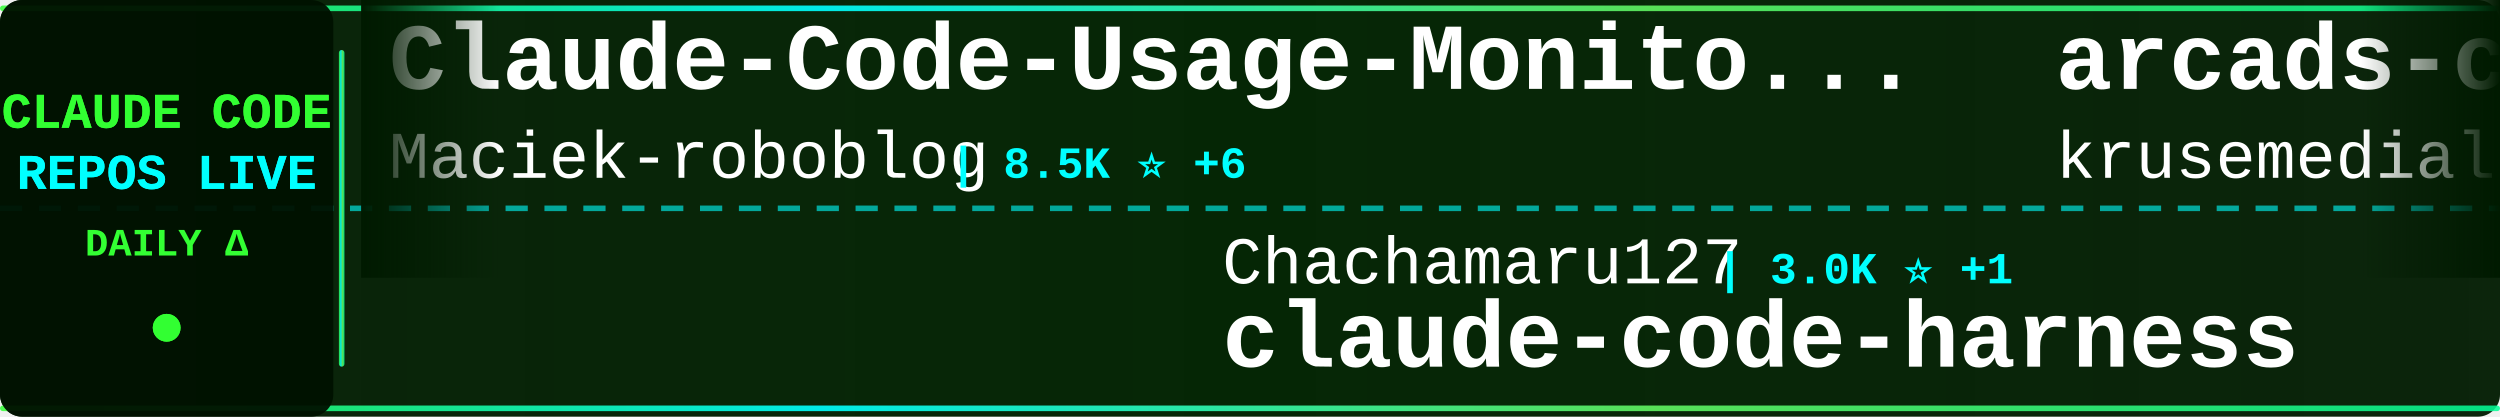
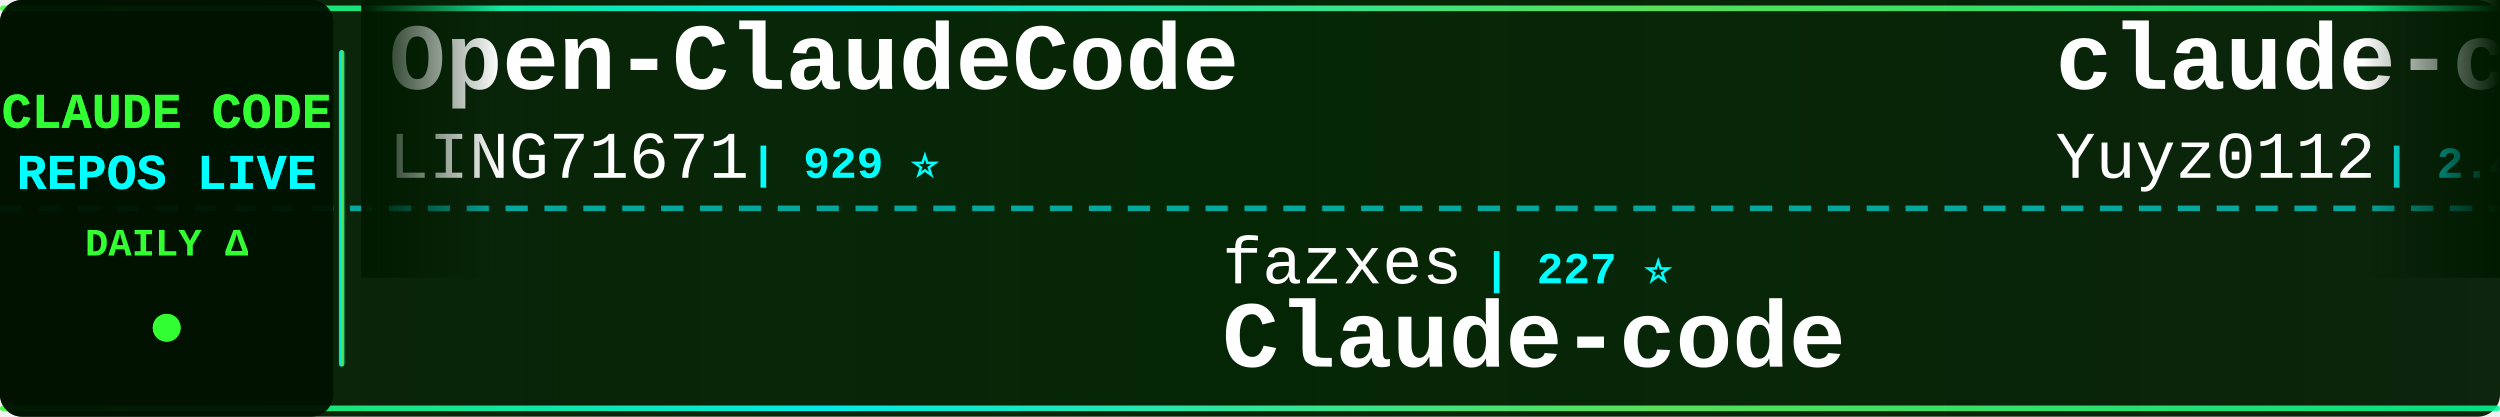
<svg xmlns="http://www.w3.org/2000/svg" width="900" height="150">
  <defs>
    <linearGradient id="tickerBg" x1="0%" y1="0%" x2="100%" y2="0%">
      <stop offset="0%" style="stop-color:#001a00;stop-opacity:0.95" />
      <stop offset="50%" style="stop-color:#002200;stop-opacity:0.98" />
      <stop offset="100%" style="stop-color:#001a00;stop-opacity:0.95" />
    </linearGradient>
    <linearGradient id="borderGrad" x1="0%" y1="0%" x2="100%" y2="0%">
      <stop offset="0%" style="stop-color:#33ff33;stop-opacity:0.85">
        <animate attributeName="stop-opacity" values="0.85;1;0.85" dur="2s" repeatCount="indefinite" />
      </stop>
      <stop offset="33%" style="stop-color:#00ffff;stop-opacity:0.9">
        <animate attributeName="stop-opacity" values="0.9;1;0.9" dur="2.2s" repeatCount="indefinite" />
      </stop>
      <stop offset="66%" style="stop-color:#66ff66;stop-opacity:0.85">
        <animate attributeName="stop-opacity" values="0.85;1;0.85" dur="1.8s" repeatCount="indefinite" />
      </stop>
      <stop offset="100%" style="stop-color:#00ff99;stop-opacity:0.85">
        <animate attributeName="stop-opacity" values="0.85;1;0.85" dur="2s" repeatCount="indefinite" />
      </stop>
    </linearGradient>
    <filter id="textGlow">
      <feGaussianBlur stdDeviation="0.1" result="coloredBlur" />
      <feMerge>
        <feMergeNode in="coloredBlur" />
        <feMergeNode in="SourceGraphic" />
      </feMerge>
    </filter>
    <filter id="metricGlow">
      <feGaussianBlur stdDeviation="0.2" result="coloredBlur" />
      <feMerge>
        <feMergeNode in="coloredBlur" />
        <feMergeNode in="SourceGraphic" />
      </feMerge>
    </filter>
    <linearGradient id="leftFade" x1="0%" y1="0%" x2="100%" y2="0%">
      <stop offset="0%" style="stop-color:#001a00;stop-opacity:1" />
      <stop offset="100%" style="stop-color:#001a00;stop-opacity:0" />
    </linearGradient>
    <linearGradient id="rightFade" x1="0%" y1="0%" x2="100%" y2="0%">
      <stop offset="0%" style="stop-color:#001a00;stop-opacity:0" />
      <stop offset="100%" style="stop-color:#001a00;stop-opacity:1" />
    </linearGradient>
  </defs>
  <rect width="900" height="150" fill="url(#tickerBg)" rx="8" />
  <rect x="0" y="2" width="900" height="2" fill="url(#borderGrad)" rx="1" />
  <rect x="0" y="146" width="900" height="2" fill="url(#borderGrad)" rx="1" />
  <line x1="0" y1="75" x2="900" y2="75" stroke="#00ffff" stroke-width="2" stroke-dasharray="8 6" opacity="0.6" />
  <rect x="0" y="0" width="120" height="150" fill="#001100" opacity="0.95" rx="8" />
  <text x="60" y="46" font-family="'Courier New', monospace" font-size="18" font-weight="bold" fill="#33ff33" text-anchor="middle" filter="url(#textGlow)">
    CLAUDE CODE
  </text>
  <text x="60" y="68" font-family="'Courier New', monospace" font-size="18" font-weight="bold" fill="#00ffff" text-anchor="middle" filter="url(#textGlow)">
    REPOS LIVE
  </text>
  <text x="60" y="92" font-family="'Courier New', monospace" font-size="14" font-weight="bold" fill="#33ff33" text-anchor="middle">
    DAILY Δ
  </text>
  <circle cx="60" cy="118" r="5" fill="#33ff33" filter="url(#metricGlow)">
    <animate attributeName="r" values="4;6;4" dur="1.5s" repeatCount="indefinite" />
    <animate attributeName="opacity" values="0.6;1;0.6" dur="1.5s" repeatCount="indefinite" />
  </circle>
  <rect x="122" y="18" width="2" height="114" fill="url(#borderGrad)" rx="1" />
  <clipPath id="tickerClip">
    <rect x="130" y="0" width="770" height="150" />
  </clipPath>
  <g clip-path="url(#tickerClip)">
    <g id="tickerItems">
      <animateTransform attributeName="transform" attributeType="XML" type="translate" from="0 0" to="-3000 0" dur="54s" repeatCount="indefinite" />
      <g transform="translate(0, 0)">
-         <text x="140" y="32" font-family="'Courier New', monospace" font-size="34" font-weight="bold" fill="#ffffff">Claude-Code-Usage-Monito...</text>
-         <text x="140" y="64" font-family="'Courier New', monospace" font-size="24" font-weight="normal" fill="#ffffff" opacity="1.0">Maciek-roboblog</text>
-         <text x="342" y="64" font-family="'Courier New', monospace" font-size="16" font-weight="bold" fill="#00ffff"> | 8.5K ⭐ +6</text>
+         <text x="140" y="32" font-family="'Courier New', monospace" font-size="34" font-weight="bold" fill="#ffffff">Open-ClaudeCode</text>
+         <text x="140" y="64" font-family="'Courier New', monospace" font-size="24" font-weight="normal" fill="#ffffff" opacity="1.0">LING71671</text>
+         <text x="270" y="64" font-family="'Courier New', monospace" font-size="16" font-weight="bold" fill="#00ffff"> | 929 ⭐</text>
      </g>
      <g transform="translate(300, 0)">
-         <text x="140" y="102" font-family="'Courier New', monospace" font-size="24" font-weight="normal" fill="#ffffff" opacity="1.0">Chachamaru127</text>
-         <text x="318" y="102" font-family="'Courier New', monospace" font-size="16" font-weight="bold" fill="#00ffff"> | 3.0K ⭐ +1</text>
-         <text x="140" y="132" font-family="'Courier New', monospace" font-size="34" font-weight="bold" fill="#ffffff">claude-code-harness</text>
+         <text x="140" y="102" font-family="'Courier New', monospace" font-size="24" font-weight="normal" fill="#ffffff" opacity="1.0">fazxes</text>
+         <text x="234" y="102" font-family="'Courier New', monospace" font-size="16" font-weight="bold" fill="#00ffff"> | 227 ⭐</text>
+         <text x="140" y="132" font-family="'Courier New', monospace" font-size="34" font-weight="bold" fill="#ffffff">Claude-code</text>
      </g>
      <g transform="translate(600, 0)">
-         <text x="140" y="32" font-family="'Courier New', monospace" font-size="34" font-weight="bold" fill="#ffffff">arcads-claude-code</text>
-         <text x="140" y="64" font-family="'Courier New', monospace" font-size="24" font-weight="normal" fill="#ffffff" opacity="1.0">krusemediallc</text>
-         <text x="318" y="64" font-family="'Courier New', monospace" font-size="16" font-weight="bold" fill="#00ffff"> | 1.0K ⭐</text>
+         <text x="140" y="32" font-family="'Courier New', monospace" font-size="34" font-weight="bold" fill="#ffffff">claude-code-reverse</text>
+         <text x="140" y="64" font-family="'Courier New', monospace" font-size="24" font-weight="normal" fill="#ffffff" opacity="1.0">Yuyz0112</text>
+         <text x="258" y="64" font-family="'Courier New', monospace" font-size="16" font-weight="bold" fill="#00ffff"> | 2.4K ⭐ +1</text>
      </g>
      <g transform="translate(900, 0)">
-         <text x="140" y="102" font-family="'Courier New', monospace" font-size="24" font-weight="normal" fill="#ffffff" opacity="1.0">centminmod</text>
-         <text x="282" y="102" font-family="'Courier New', monospace" font-size="16" font-weight="bold" fill="#00ffff"> | 2.5K ⭐</text>
-         <text x="140" y="132" font-family="'Courier New', monospace" font-size="34" font-weight="bold" fill="#ffffff">my-claude-code-setup</text>
+         <text x="140" y="102" font-family="'Courier New', monospace" font-size="24" font-weight="normal" fill="#ffffff" opacity="1.0">ChrisWiles</text>
+         <text x="282" y="102" font-family="'Courier New', monospace" font-size="16" font-weight="bold" fill="#00ffff"> | 6.0K ⭐ +1</text>
+         <text x="140" y="132" font-family="'Courier New', monospace" font-size="34" font-weight="bold" fill="#ffffff">claude-code-showcase</text>
      </g>
      <g transform="translate(1200, 0)">
-         <text x="140" y="32" font-family="'Courier New', monospace" font-size="34" font-weight="bold" fill="#ffffff">Claude-Code</text>
-         <text x="140" y="64" font-family="'Courier New', monospace" font-size="24" font-weight="normal" fill="#ffffff" opacity="1.0">pengchengneo</text>
-         <text x="306" y="64" font-family="'Courier New', monospace" font-size="16" font-weight="bold" fill="#00ffff"> | 1.7K ⭐ +2</text>
+         <text x="140" y="32" font-family="'Courier New', monospace" font-size="34" font-weight="bold" fill="#ffffff">claude-code-settings</text>
+         <text x="140" y="64" font-family="'Courier New', monospace" font-size="24" font-weight="normal" fill="#ffffff" opacity="1.0">feiskyer</text>
+         <text x="258" y="64" font-family="'Courier New', monospace" font-size="16" font-weight="bold" fill="#00ffff"> | 1.6K ⭐</text>
      </g>
      <g transform="translate(1500, 0)">
-         <text x="140" y="102" font-family="'Courier New', monospace" font-size="24" font-weight="normal" fill="#ffffff" opacity="1.0">hangsman</text>
-         <text x="258" y="102" font-family="'Courier New', monospace" font-size="16" font-weight="bold" fill="#00ffff"> | 788 ⭐</text>
+         <text x="140" y="102" font-family="'Courier New', monospace" font-size="24" font-weight="normal" fill="#ffffff" opacity="1.0">zstmfhy</text>
+         <text x="246" y="102" font-family="'Courier New', monospace" font-size="16" font-weight="bold" fill="#00ffff"> | 190 ⭐</text>
+         <text x="140" y="132" font-family="'Courier New', monospace" font-size="34" font-weight="bold" fill="#ffffff">Claude-code</text>
+       </g>
+       <g transform="translate(1800, 0)">
+         <text x="140" y="32" font-family="'Courier New', monospace" font-size="34" font-weight="bold" fill="#ffffff">claude-code-rev</text>
+         <text x="140" y="64" font-family="'Courier New', monospace" font-size="24" font-weight="normal" fill="#ffffff" opacity="1.0">oboard</text>
+         <text x="234" y="64" font-family="'Courier New', monospace" font-size="16" font-weight="bold" fill="#00ffff"> | 3.3K ⭐</text>
+       </g>
+       <g transform="translate(2100, 0)">
+         <text x="140" y="102" font-family="'Courier New', monospace" font-size="24" font-weight="normal" fill="#ffffff" opacity="1.0">AprilNEA</text>
+         <text x="258" y="102" font-family="'Courier New', monospace" font-size="16" font-weight="bold" fill="#00ffff"> | 392 ⭐</text>
        <text x="140" y="132" font-family="'Courier New', monospace" font-size="34" font-weight="bold" fill="#ffffff">claude-code-source</text>
      </g>
-       <g transform="translate(1800, 0)">
-         <text x="140" y="32" font-family="'Courier New', monospace" font-size="34" font-weight="bold" fill="#ffffff">claude-code-guide</text>
-         <text x="140" y="64" font-family="'Courier New', monospace" font-size="24" font-weight="normal" fill="#ffffff" opacity="1.0">zebbern</text>
-         <text x="246" y="64" font-family="'Courier New', monospace" font-size="16" font-weight="bold" fill="#00ffff"> | 4.4K ⭐ +1</text>
-       </g>
-       <g transform="translate(2100, 0)">
-         <text x="140" y="102" font-family="'Courier New', monospace" font-size="24" font-weight="normal" fill="#ffffff" opacity="1.0">https-deeplearning-ai</text>
-         <text x="414" y="102" font-family="'Courier New', monospace" font-size="16" font-weight="bold" fill="#00ffff"> | 536 ⭐</text>
-         <text x="140" y="132" font-family="'Courier New', monospace" font-size="34" font-weight="bold" fill="#ffffff">sc-claude-code-files</text>
-       </g>
      <g transform="translate(2400, 0)">
-         <text x="140" y="32" font-family="'Courier New', monospace" font-size="34" font-weight="bold" fill="#ffffff">claude-code-guide</text>
-         <text x="140" y="64" font-family="'Courier New', monospace" font-size="24" font-weight="normal" fill="#ffffff" opacity="1.0">Cranot</text>
-         <text x="234" y="64" font-family="'Courier New', monospace" font-size="16" font-weight="bold" fill="#00ffff"> | 2.9K ⭐</text>
+         <text x="140" y="32" font-family="'Courier New', monospace" font-size="34" font-weight="bold" fill="#ffffff">claude-code-hooks-master...</text>
+         <text x="140" y="64" font-family="'Courier New', monospace" font-size="24" font-weight="normal" fill="#ffffff" opacity="1.0">disler</text>
+         <text x="234" y="64" font-family="'Courier New', monospace" font-size="16" font-weight="bold" fill="#00ffff"> | 3.9K ⭐ +1</text>
      </g>
      <g transform="translate(2700, 0)">
-         <text x="140" y="102" font-family="'Courier New', monospace" font-size="24" font-weight="normal" fill="#ffffff" opacity="1.0">OneRedOak</text>
-         <text x="270" y="102" font-family="'Courier New', monospace" font-size="16" font-weight="bold" fill="#00ffff"> | 3.9K ⭐</text>
-         <text x="140" y="132" font-family="'Courier New', monospace" font-size="34" font-weight="bold" fill="#ffffff">claude-code-workflows</text>
+         <text x="140" y="102" font-family="'Courier New', monospace" font-size="24" font-weight="normal" fill="#ffffff" opacity="1.0">simonw</text>
+         <text x="234" y="102" font-family="'Courier New', monospace" font-size="16" font-weight="bold" fill="#00ffff"> | 1.6K ⭐</text>
+         <text x="140" y="132" font-family="'Courier New', monospace" font-size="34" font-weight="bold" fill="#ffffff">claude-code-transcripts</text>
      </g>
      <g transform="translate(3000, 0)">
-         <text x="140" y="32" font-family="'Courier New', monospace" font-size="34" font-weight="bold" fill="#ffffff">Claude-Code-Usage-Monito...</text>
-         <text x="140" y="64" font-family="'Courier New', monospace" font-size="24" font-weight="normal" fill="#ffffff" opacity="1.0">Maciek-roboblog</text>
-         <text x="342" y="64" font-family="'Courier New', monospace" font-size="16" font-weight="bold" fill="#00ffff"> | 8.5K ⭐ +6</text>
+         <text x="140" y="32" font-family="'Courier New', monospace" font-size="34" font-weight="bold" fill="#ffffff">Open-ClaudeCode</text>
+         <text x="140" y="64" font-family="'Courier New', monospace" font-size="24" font-weight="normal" fill="#ffffff" opacity="1.0">LING71671</text>
+         <text x="270" y="64" font-family="'Courier New', monospace" font-size="16" font-weight="bold" fill="#00ffff"> | 929 ⭐</text>
      </g>
      <g transform="translate(3300, 0)">
-         <text x="140" y="102" font-family="'Courier New', monospace" font-size="24" font-weight="normal" fill="#ffffff" opacity="1.0">Chachamaru127</text>
-         <text x="318" y="102" font-family="'Courier New', monospace" font-size="16" font-weight="bold" fill="#00ffff"> | 3.0K ⭐ +1</text>
-         <text x="140" y="132" font-family="'Courier New', monospace" font-size="34" font-weight="bold" fill="#ffffff">claude-code-harness</text>
+         <text x="140" y="102" font-family="'Courier New', monospace" font-size="24" font-weight="normal" fill="#ffffff" opacity="1.0">fazxes</text>
+         <text x="234" y="102" font-family="'Courier New', monospace" font-size="16" font-weight="bold" fill="#00ffff"> | 227 ⭐</text>
+         <text x="140" y="132" font-family="'Courier New', monospace" font-size="34" font-weight="bold" fill="#ffffff">Claude-code</text>
      </g>
      <g transform="translate(3600, 0)">
-         <text x="140" y="32" font-family="'Courier New', monospace" font-size="34" font-weight="bold" fill="#ffffff">arcads-claude-code</text>
-         <text x="140" y="64" font-family="'Courier New', monospace" font-size="24" font-weight="normal" fill="#ffffff" opacity="1.0">krusemediallc</text>
-         <text x="318" y="64" font-family="'Courier New', monospace" font-size="16" font-weight="bold" fill="#00ffff"> | 1.0K ⭐</text>
+         <text x="140" y="32" font-family="'Courier New', monospace" font-size="34" font-weight="bold" fill="#ffffff">claude-code-reverse</text>
+         <text x="140" y="64" font-family="'Courier New', monospace" font-size="24" font-weight="normal" fill="#ffffff" opacity="1.0">Yuyz0112</text>
+         <text x="258" y="64" font-family="'Courier New', monospace" font-size="16" font-weight="bold" fill="#00ffff"> | 2.4K ⭐ +1</text>
      </g>
      <g transform="translate(3900, 0)">
-         <text x="140" y="102" font-family="'Courier New', monospace" font-size="24" font-weight="normal" fill="#ffffff" opacity="1.0">centminmod</text>
-         <text x="282" y="102" font-family="'Courier New', monospace" font-size="16" font-weight="bold" fill="#00ffff"> | 2.5K ⭐</text>
-         <text x="140" y="132" font-family="'Courier New', monospace" font-size="34" font-weight="bold" fill="#ffffff">my-claude-code-setup</text>
+         <text x="140" y="102" font-family="'Courier New', monospace" font-size="24" font-weight="normal" fill="#ffffff" opacity="1.0">ChrisWiles</text>
+         <text x="282" y="102" font-family="'Courier New', monospace" font-size="16" font-weight="bold" fill="#00ffff"> | 6.0K ⭐ +1</text>
+         <text x="140" y="132" font-family="'Courier New', monospace" font-size="34" font-weight="bold" fill="#ffffff">claude-code-showcase</text>
      </g>
    </g>
  </g>
  <rect x="130" y="0" width="50" height="100" fill="url(#leftFade)" />
  <rect x="850" y="0" width="50" height="100" fill="url(#rightFade)" />
</svg>
